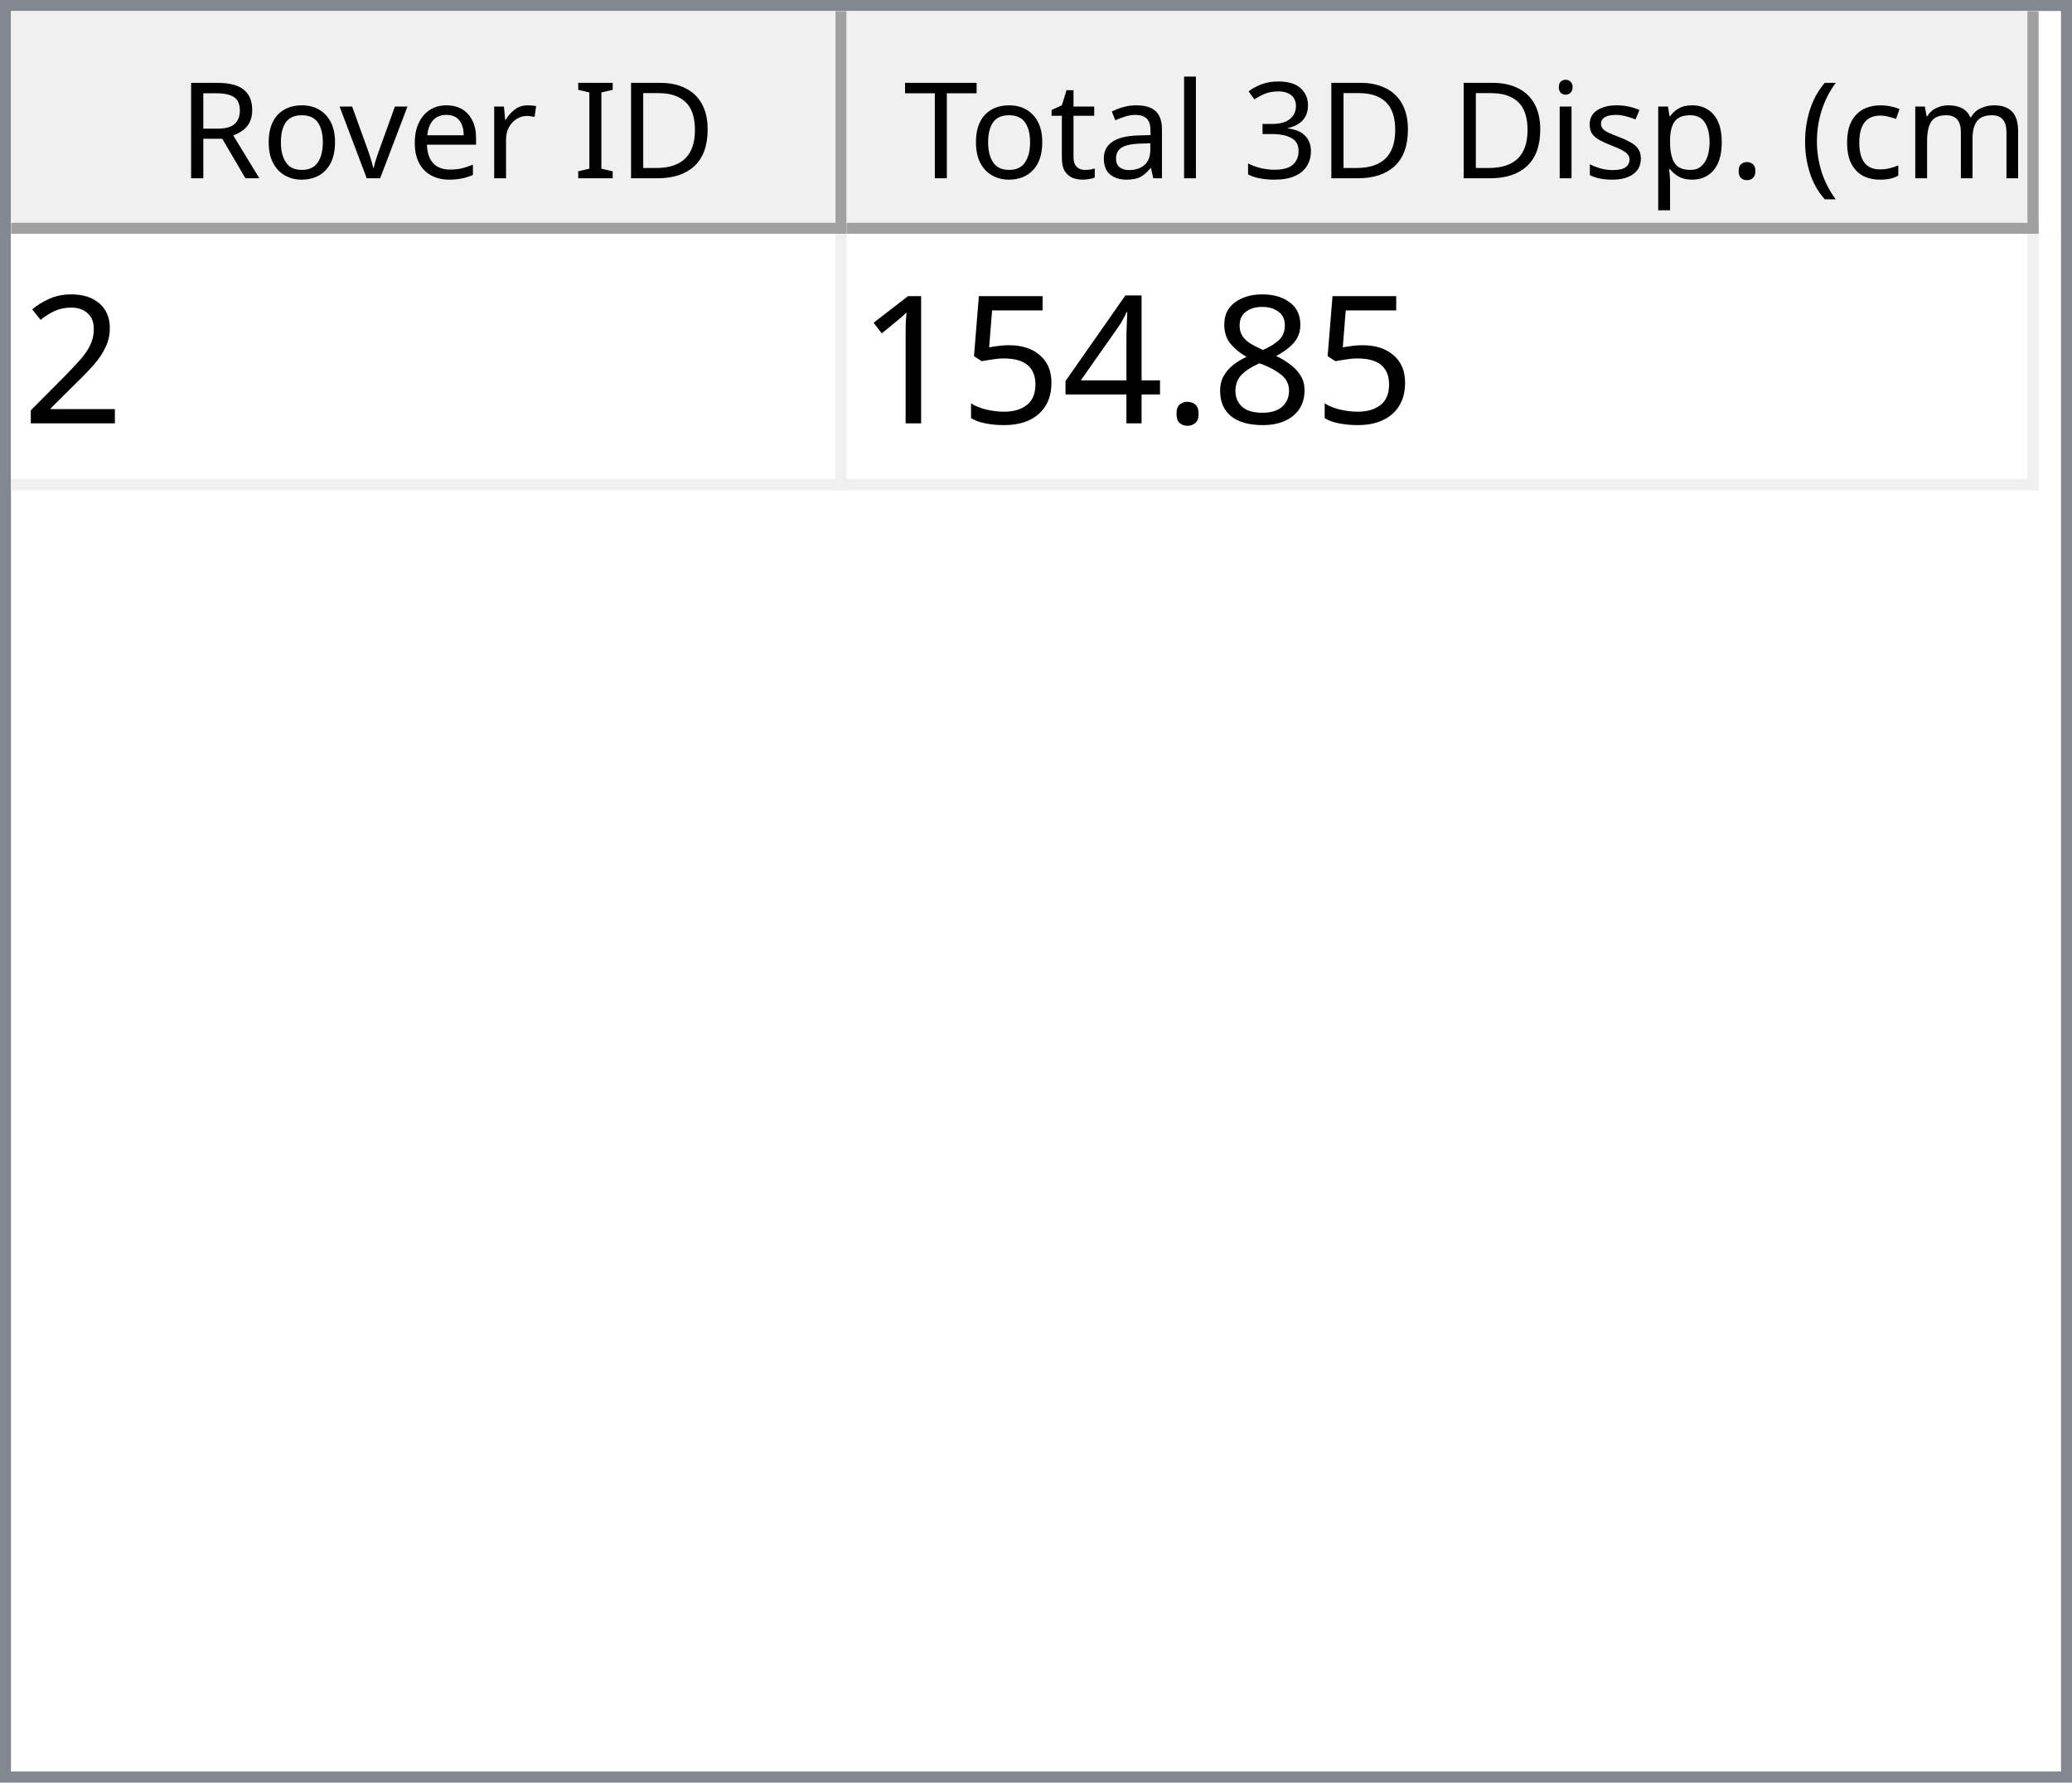
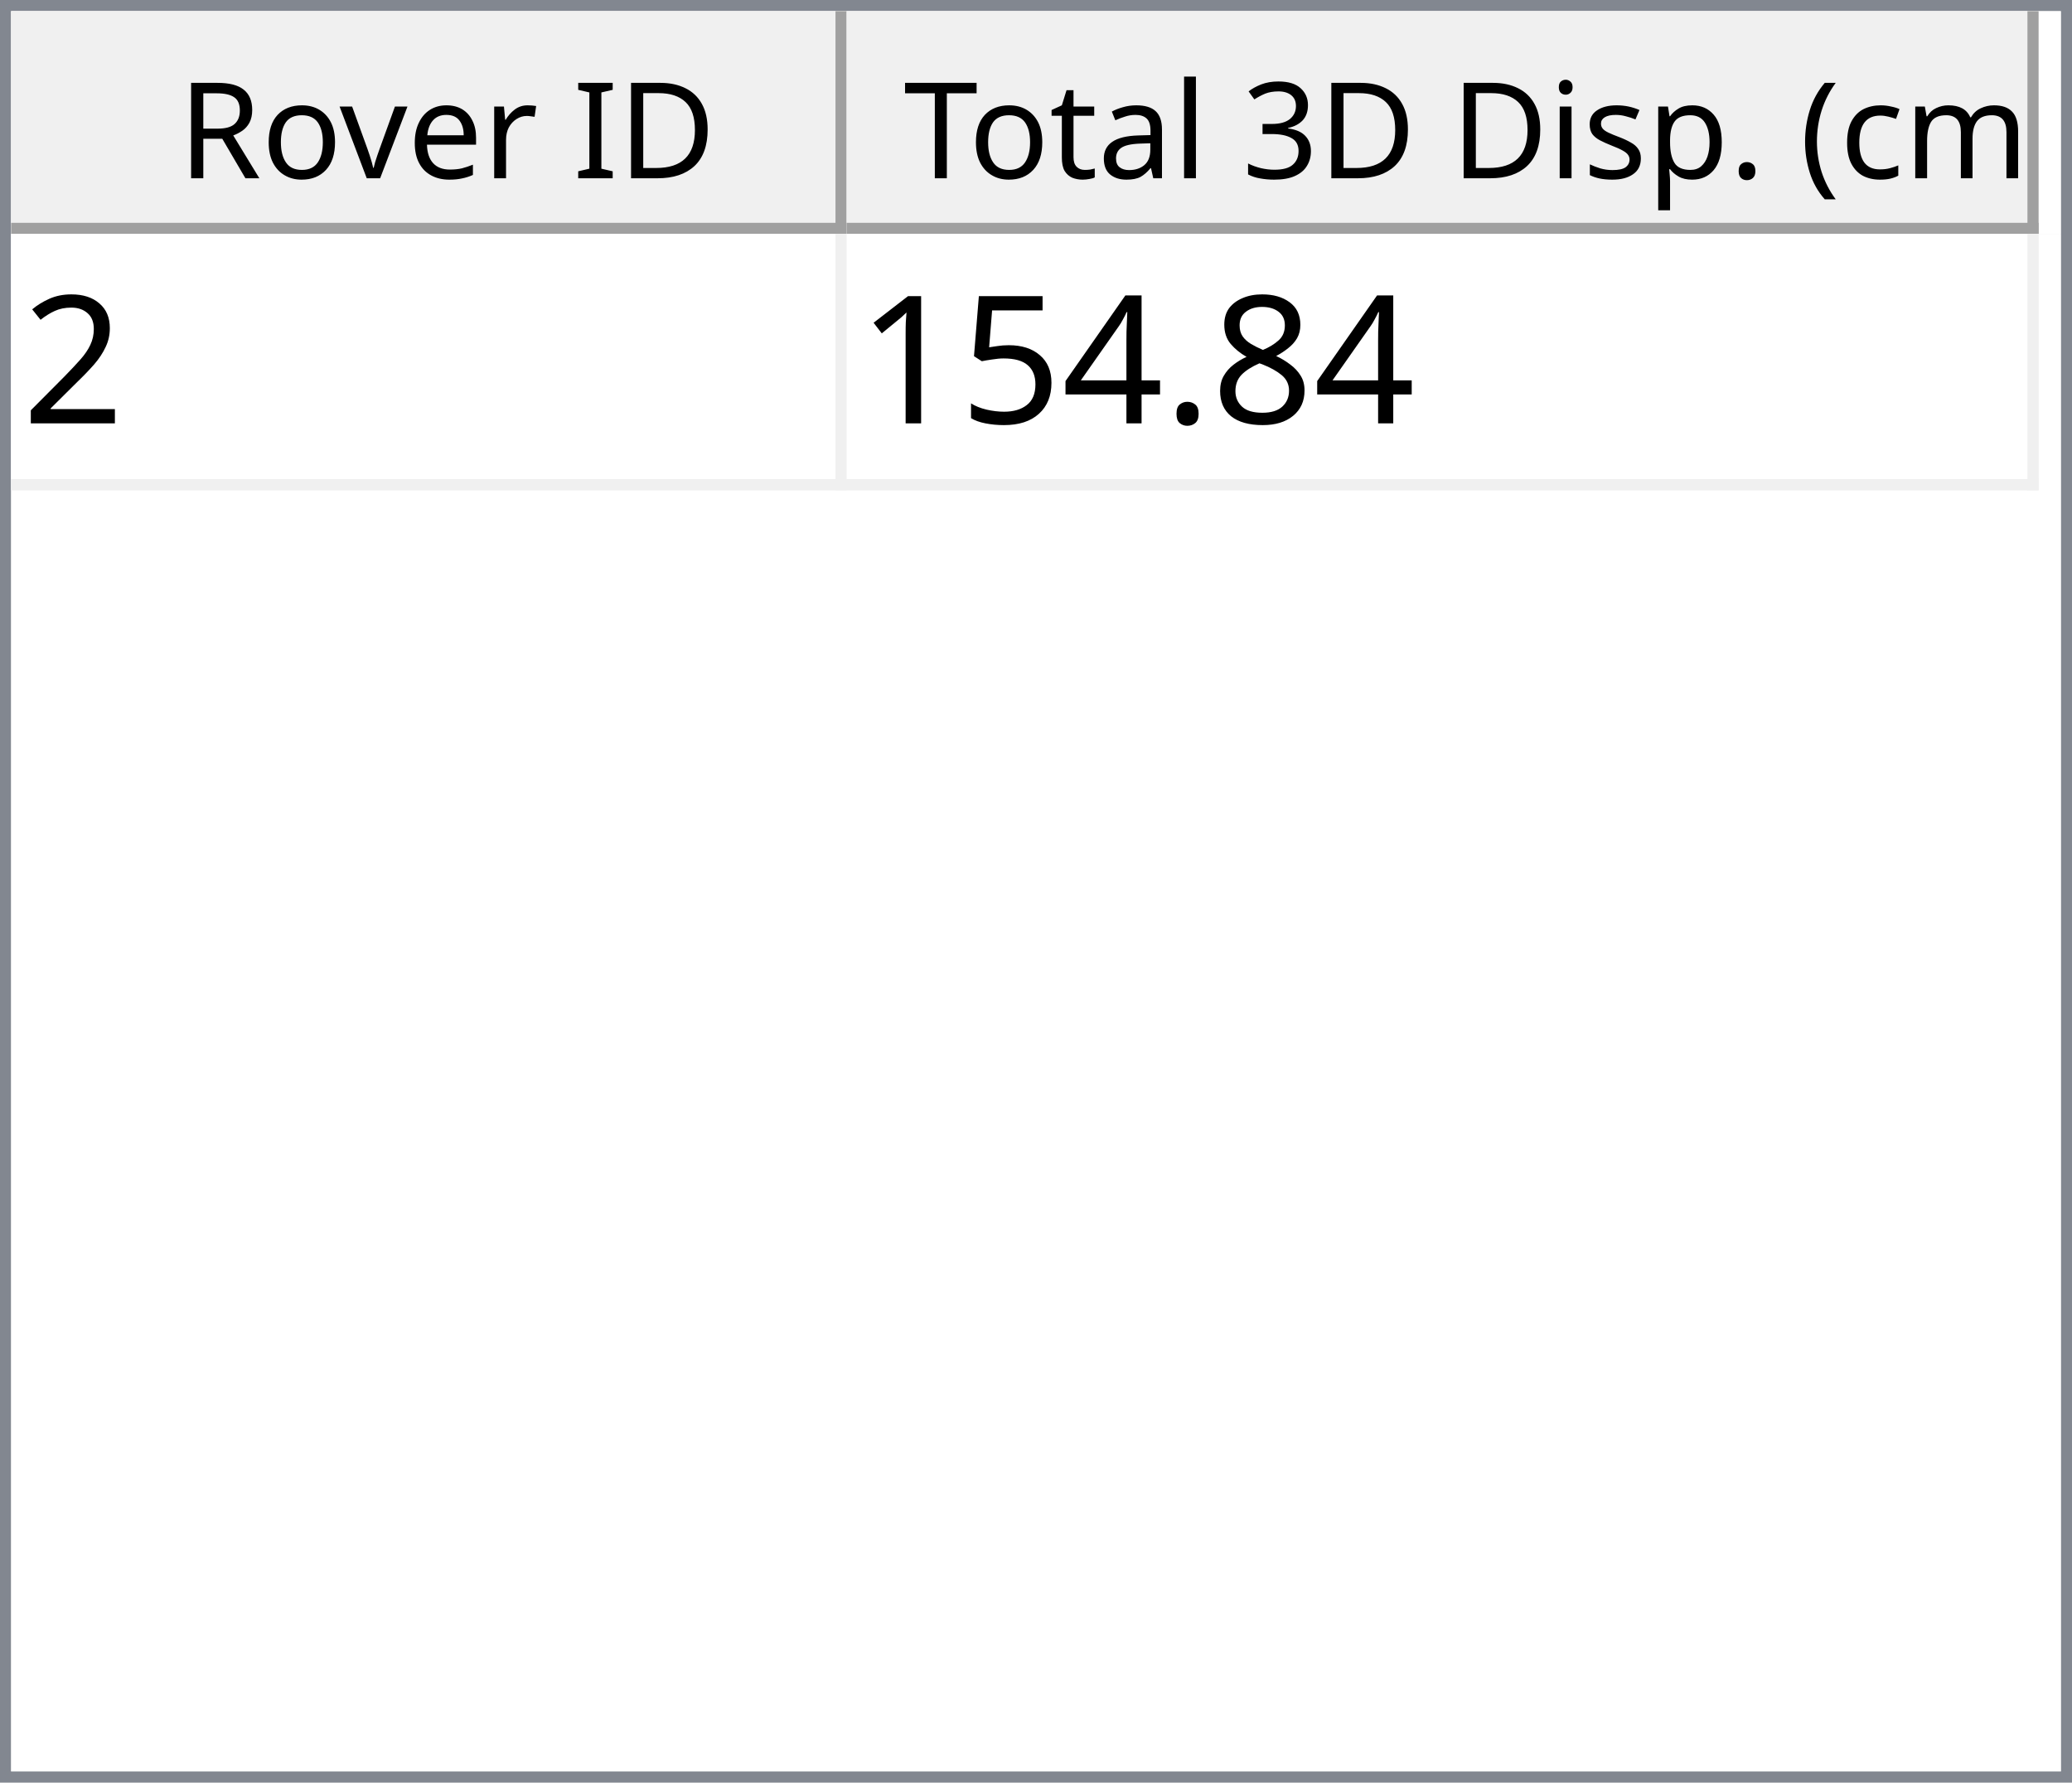
<svg xmlns="http://www.w3.org/2000/svg" style="fill-opacity:1; color-rendering:auto; color-interpolation:auto; text-rendering:auto; stroke:black; stroke-linecap:square; stroke-miterlimit:10; shape-rendering:auto; stroke-opacity:1; fill:black; stroke-dasharray:none; font-weight:normal; stroke-width:1; font-family:'Dialog'; font-style:normal; stroke-linejoin:miter; font-size:12px; stroke-dashoffset:0; image-rendering:auto;" width="186" height="160">
  <defs id="genericDefs" />
  <g>
    <defs id="defs1">
      <clipPath clipPathUnits="userSpaceOnUse" id="clipPath1">
        <path d="M0 0 L186 0 L186 160 L0 160 L0 0 Z" />
      </clipPath>
      <clipPath clipPathUnits="userSpaceOnUse" id="clipPath2">
        <path d="M0 0 L0 160 L186 160 L186 0 Z" />
      </clipPath>
      <clipPath clipPathUnits="userSpaceOnUse" id="clipPath3">
        <path d="M0 0 L0 20 L184 20 L184 0 Z" />
      </clipPath>
      <clipPath clipPathUnits="userSpaceOnUse" id="clipPath4">
        <path d="M0 0 L0 20 L75 20 L75 0 Z" />
      </clipPath>
      <clipPath clipPathUnits="userSpaceOnUse" id="clipPath5">
        <path d="M1 1 L1 19 L74 19 L74 1 Z" />
      </clipPath>
      <clipPath clipPathUnits="userSpaceOnUse" id="clipPath6">
        <path d="M0 0 L0 18 L73 18 L73 0 Z" />
      </clipPath>
      <clipPath clipPathUnits="userSpaceOnUse" id="clipPath7">
        <path d="M-0.5 -0.5 L-0.5 19.5 L74.5 19.5 L74.5 -0.5 Z" />
      </clipPath>
      <clipPath clipPathUnits="userSpaceOnUse" id="clipPath8">
        <path d="M0 0 L0 20 L107 20 L107 0 Z" />
      </clipPath>
      <clipPath clipPathUnits="userSpaceOnUse" id="clipPath9">
        <path d="M1 1 L1 19 L106 19 L106 1 Z" />
      </clipPath>
      <clipPath clipPathUnits="userSpaceOnUse" id="clipPath10">
        <path d="M0 0 L0 18 L105 18 L105 0 Z" />
      </clipPath>
      <clipPath clipPathUnits="userSpaceOnUse" id="clipPath11">
        <path d="M-0.5 -0.5 L-0.5 19.5 L106.5 19.5 L106.5 -0.5 Z" />
      </clipPath>
      <clipPath clipPathUnits="userSpaceOnUse" id="clipPath12">
        <path d="M0 0 L0 138 L184 138 L184 0 Z" />
      </clipPath>
      <clipPath clipPathUnits="userSpaceOnUse" id="clipPath13">
        <path d="M0 0 L0 23 L182 23 L182 0 Z" />
      </clipPath>
      <clipPath clipPathUnits="userSpaceOnUse" id="clipPath14">
        <path d="M-0.5 -0.5 L-0.5 22.5 L181.5 22.5 L181.5 -0.5 Z" />
      </clipPath>
      <clipPath clipPathUnits="userSpaceOnUse" id="clipPath15">
        <path d="M0 0 L0 22 L74 22 L74 0 Z" />
      </clipPath>
      <clipPath clipPathUnits="userSpaceOnUse" id="clipPath16">
        <path d="M0 0 L0 22 L106 22 L106 0 Z" />
      </clipPath>
      <font horiz-adv-x="64.551" id="font1">
        <font-face ascent="107.91" descent="25.098" units-per-em="100" style="font-style:normal; font-family:Segoe UI; font-weight:normal;" />
        <missing-glyph horiz-adv-x="64.551" d="M8.109 0 L8.109 68.266 L56.453 68.266 L56.453 0 L8.109 0 ZM15.328 7.234 L49.219 7.234 L49.219 61.031 L15.328 61.031 L15.328 7.234 Z" />
        <glyph unicode="D" horiz-adv-x="70.117" d="M9.188 0 L9.188 70.016 L28.516 70.016 Q65.531 70.016 65.531 35.891 Q65.531 19.672 55.25 9.836 Q44.969 0 27.734 0 L9.188 0 ZM17.391 62.594 L17.391 7.422 L27.828 7.422 Q41.609 7.422 49.273 14.797 Q56.938 22.172 56.938 35.688 Q56.938 62.594 28.328 62.594 L17.391 62.594 Z" />
        <glyph unicode="I" horiz-adv-x="26.611" d="M17.391 0 L9.188 0 L9.188 70.016 L17.391 70.016 L17.391 0 Z" />
        <glyph unicode=" " horiz-adv-x="27.393" d="" />
        <glyph unicode="r" horiz-adv-x="34.766" d="M34.188 41.891 Q32.078 43.5 28.125 43.5 Q23 43.5 19.555 38.672 Q16.109 33.844 16.109 25.484 L16.109 0 L8.109 0 L8.109 50 L16.109 50 L16.109 39.703 L16.312 39.703 Q18.016 44.969 21.531 47.922 Q25.047 50.875 29.391 50.875 Q32.516 50.875 34.188 50.203 L34.188 41.891 Z" />
        <glyph unicode="e" horiz-adv-x="52.295" d="M48.297 23 L12.984 23 Q13.188 14.656 17.484 10.109 Q21.781 5.562 29.297 5.562 Q37.75 5.562 44.828 11.141 L44.828 3.609 Q38.234 -1.172 27.391 -1.172 Q16.797 -1.172 10.742 5.641 Q4.688 12.453 4.688 24.812 Q4.688 36.469 11.305 43.82 Q17.922 51.172 27.734 51.172 Q37.547 51.172 42.922 44.828 Q48.297 38.484 48.297 27.203 L48.297 23 ZM40.094 29.781 Q40.047 36.719 36.75 40.578 Q33.453 44.438 27.594 44.438 Q21.922 44.438 17.969 40.383 Q14.016 36.328 13.094 29.781 L40.094 29.781 Z" />
        <glyph unicode="v" horiz-adv-x="47.9" d="M47.406 50 L27.484 0 L19.625 0 L0.688 50 L9.469 50 L22.172 13.672 Q23.578 9.672 23.922 6.688 L24.125 6.688 Q24.609 10.453 25.688 13.484 L38.969 50 L47.406 50 Z" />
        <glyph unicode="o" horiz-adv-x="58.594" d="M29 -1.172 Q17.922 -1.172 11.305 5.836 Q4.688 12.844 4.688 24.422 Q4.688 37.016 11.57 44.094 Q18.453 51.172 30.172 51.172 Q41.359 51.172 47.633 44.289 Q53.906 37.406 53.906 25.203 Q53.906 13.234 47.141 6.031 Q40.375 -1.172 29 -1.172 ZM29.594 44.438 Q21.875 44.438 17.383 39.188 Q12.891 33.938 12.891 24.703 Q12.891 15.828 17.43 10.695 Q21.969 5.562 29.594 5.562 Q37.359 5.562 41.531 10.594 Q45.703 15.625 45.703 24.906 Q45.703 34.281 41.531 39.359 Q37.359 44.438 29.594 44.438 Z" />
        <glyph unicode="R" horiz-adv-x="59.814" d="M59.375 0 L49.609 0 L37.891 19.625 Q36.281 22.359 34.766 24.289 Q33.25 26.219 31.664 27.438 Q30.078 28.656 28.25 29.219 Q26.422 29.781 24.125 29.781 L17.391 29.781 L17.391 0 L9.188 0 L9.188 70.016 L30.078 70.016 Q34.672 70.016 38.555 68.867 Q42.438 67.719 45.289 65.375 Q48.141 63.031 49.758 59.547 Q51.375 56.062 51.375 51.375 Q51.375 47.703 50.273 44.656 Q49.172 41.609 47.148 39.211 Q45.125 36.812 42.266 35.133 Q39.406 33.453 35.844 32.516 L35.844 32.328 Q37.594 31.547 38.891 30.547 Q40.188 29.547 41.359 28.18 Q42.531 26.812 43.68 25.078 Q44.828 23.344 46.234 21.047 L59.375 0 ZM17.391 62.594 L17.391 37.203 L28.516 37.203 Q31.594 37.203 34.203 38.133 Q36.812 39.062 38.719 40.797 Q40.625 42.531 41.703 45.047 Q42.781 47.562 42.781 50.688 Q42.781 56.297 39.141 59.445 Q35.5 62.594 28.609 62.594 L17.391 62.594 Z" />
        <glyph unicode=")" horiz-adv-x="30.176" d="M8.297 -15.922 L1.172 -15.922 Q16.406 2.344 16.406 26.812 Q16.406 51.469 1.078 70.016 L8.297 70.016 Q23.531 52.156 23.531 26.703 Q23.531 1.375 8.297 -15.922 Z" />
        <glyph unicode="m" horiz-adv-x="86.133" d="M79.109 0 L71.094 0 L71.094 28.719 Q71.094 37.016 68.531 40.727 Q65.969 44.438 59.906 44.438 Q54.781 44.438 51.195 39.75 Q47.609 35.062 47.609 28.516 L47.609 0 L39.594 0 L39.594 29.688 Q39.594 44.438 28.219 44.438 Q22.953 44.438 19.531 40.016 Q16.109 35.594 16.109 28.516 L16.109 0 L8.109 0 L8.109 50 L16.109 50 L16.109 42.094 L16.312 42.094 Q21.625 51.172 31.844 51.172 Q36.969 51.172 40.773 48.312 Q44.578 45.453 46 40.828 Q51.562 51.172 62.594 51.172 Q79.109 51.172 79.109 30.812 L79.109 0 Z" />
        <glyph unicode="c" horiz-adv-x="46.191" d="M42.188 2.297 Q36.422 -1.172 28.516 -1.172 Q17.828 -1.172 11.258 5.789 Q4.688 12.75 4.688 23.828 Q4.688 36.188 11.766 43.68 Q18.844 51.172 30.672 51.172 Q37.25 51.172 42.281 48.734 L42.281 40.531 Q36.719 44.438 30.375 44.438 Q22.703 44.438 17.797 38.945 Q12.891 33.453 12.891 24.516 Q12.891 15.719 17.508 10.641 Q22.125 5.562 29.891 5.562 Q36.422 5.562 42.188 9.906 L42.188 2.297 Z" />
        <glyph unicode="(" horiz-adv-x="30.176" d="M29.109 -15.922 L21.969 -15.922 Q6.844 1.375 6.844 26.703 Q6.844 52.156 21.969 70.016 L29.203 70.016 Q13.875 51.469 13.875 26.812 Q13.875 2.344 29.109 -15.922 Z" />
        <glyph unicode="." horiz-adv-x="21.68" d="M10.891 -1.078 Q8.641 -1.078 7.055 0.539 Q5.469 2.156 5.469 4.391 Q5.469 6.641 7.055 8.273 Q8.641 9.906 10.891 9.906 Q13.188 9.906 14.797 8.273 Q16.406 6.641 16.406 4.391 Q16.406 2.156 14.797 0.539 Q13.188 -1.078 10.891 -1.078 Z" />
        <glyph unicode="p" horiz-adv-x="58.789" d="M16.312 7.234 L16.109 7.234 L16.109 -23 L8.109 -23 L8.109 50 L16.109 50 L16.109 41.219 L16.312 41.219 Q22.219 51.172 33.594 51.172 Q43.266 51.172 48.688 44.461 Q54.109 37.75 54.109 26.469 Q54.109 13.922 48 6.375 Q41.891 -1.172 31.297 -1.172 Q21.578 -1.172 16.312 7.234 ZM16.109 27.391 L16.109 20.406 Q16.109 14.203 20.141 9.883 Q24.172 5.562 30.375 5.562 Q37.641 5.562 41.773 11.133 Q45.906 16.703 45.906 26.609 Q45.906 34.969 42.047 39.703 Q38.188 44.438 31.594 44.438 Q24.609 44.438 20.359 39.578 Q16.109 34.719 16.109 27.391 Z" />
        <glyph unicode="s" horiz-adv-x="42.432" d="M5.078 1.812 L5.078 10.406 Q11.625 5.562 19.484 5.562 Q30.031 5.562 30.031 12.594 Q30.031 14.594 29.125 15.992 Q28.219 17.391 26.68 18.461 Q25.141 19.531 23.07 20.383 Q21 21.234 18.609 22.172 Q15.281 23.484 12.766 24.828 Q10.25 26.172 8.57 27.859 Q6.891 29.547 6.031 31.695 Q5.172 33.844 5.172 36.719 Q5.172 40.234 6.789 42.945 Q8.406 45.656 11.086 47.484 Q13.766 49.312 17.211 50.242 Q20.656 51.172 24.312 51.172 Q30.812 51.172 35.938 48.922 L35.938 40.828 Q30.422 44.438 23.25 44.438 Q21 44.438 19.195 43.922 Q17.391 43.406 16.094 42.477 Q14.797 41.547 14.086 40.258 Q13.375 38.969 13.375 37.406 Q13.375 35.453 14.086 34.133 Q14.797 32.812 16.164 31.789 Q17.531 30.766 19.484 29.938 Q21.438 29.109 23.922 28.125 Q27.25 26.859 29.883 25.516 Q32.516 24.172 34.375 22.484 Q36.234 20.797 37.234 18.602 Q38.234 16.406 38.234 13.375 Q38.234 9.672 36.602 6.938 Q34.969 4.203 32.234 2.398 Q29.5 0.594 25.93 -0.289 Q22.359 -1.172 18.453 -1.172 Q10.75 -1.172 5.078 1.812 Z" />
        <glyph unicode="i" horiz-adv-x="24.219" d="M12.203 62.703 Q10.062 62.703 8.547 64.164 Q7.031 65.625 7.031 67.875 Q7.031 70.125 8.547 71.609 Q10.062 73.094 12.203 73.094 Q14.406 73.094 15.945 71.609 Q17.484 70.125 17.484 67.875 Q17.484 65.719 15.945 64.211 Q14.406 62.703 12.203 62.703 ZM16.109 0 L8.109 0 L8.109 50 L16.109 50 L16.109 0 Z" />
        <glyph unicode="3" horiz-adv-x="53.906" d="M46.531 19.828 Q46.531 15.094 44.75 11.211 Q42.969 7.328 39.719 4.57 Q36.469 1.812 31.93 0.297 Q27.391 -1.219 21.922 -1.219 Q11.922 -1.219 6 2.594 L6 11.188 Q13.094 5.609 22.219 5.609 Q25.875 5.609 28.828 6.539 Q31.781 7.469 33.906 9.227 Q36.031 10.984 37.18 13.477 Q38.328 15.969 38.328 19.094 Q38.328 32.812 18.797 32.812 L12.984 32.812 L12.984 39.594 L18.5 39.594 Q35.797 39.594 35.797 52.484 Q35.797 64.406 22.609 64.406 Q15.188 64.406 8.688 59.422 L8.688 67.188 Q15.375 71.188 24.609 71.188 Q29 71.188 32.57 69.969 Q36.141 68.75 38.68 66.555 Q41.219 64.359 42.609 61.281 Q44 58.203 44 54.5 Q44 40.672 30.031 36.719 L30.031 36.531 Q33.594 36.141 36.625 34.797 Q39.656 33.453 41.852 31.305 Q44.047 29.156 45.289 26.25 Q46.531 23.344 46.531 19.828 Z" />
        <glyph unicode="l" horiz-adv-x="24.219" d="M16.109 0 L8.109 0 L8.109 74.031 L16.109 74.031 L16.109 0 Z" />
        <glyph unicode="a" horiz-adv-x="50.879" d="M43.891 0 L35.891 0 L35.891 7.812 L35.688 7.812 Q30.469 -1.172 20.312 -1.172 Q12.844 -1.172 8.617 2.781 Q4.391 6.734 4.391 13.281 Q4.391 27.297 20.906 29.594 L35.891 31.688 Q35.891 44.438 25.594 44.438 Q16.547 44.438 9.281 38.281 L9.281 46.484 Q16.656 51.172 26.266 51.172 Q43.891 51.172 43.891 32.516 L43.891 0 ZM35.891 25.297 L23.828 23.641 Q18.266 22.859 15.43 20.875 Q12.594 18.891 12.594 13.875 Q12.594 10.203 15.211 7.883 Q17.828 5.562 22.172 5.562 Q28.125 5.562 32.008 9.742 Q35.891 13.922 35.891 20.312 L35.891 25.297 Z" />
        <glyph unicode="t" horiz-adv-x="33.887" d="M31.297 0.484 Q28.469 -1.078 23.828 -1.078 Q10.688 -1.078 10.688 13.578 L10.688 43.172 L2.094 43.172 L2.094 50 L10.688 50 L10.688 62.203 L18.703 64.797 L18.703 50 L31.297 50 L31.297 43.172 L18.703 43.172 L18.703 14.984 Q18.703 9.969 20.414 7.82 Q22.125 5.672 26.078 5.672 Q29.109 5.672 31.297 7.328 L31.297 0.484 Z" />
        <glyph unicode="T" horiz-adv-x="52.393" d="M50.594 62.594 L30.375 62.594 L30.375 0 L22.172 0 L22.172 62.594 L2 62.594 L2 70.016 L50.594 70.016 L50.594 62.594 Z" />
      </font>
      <font horiz-adv-x="75.0" id="font2">
        <font-face ascent="100.537" descent="21.973" units-per-em="100" style="font-style:normal; font-family:sans-serif; font-weight:normal;" />
        <missing-glyph horiz-adv-x="75.0" d="M12.5 0 L12.5 62.5 L62.5 62.5 L62.5 0 L12.5 0 ZM14.062 1.562 L60.938 1.562 L60.938 60.938 L14.062 60.938 L14.062 1.562 Z" />
        <glyph unicode="2" horiz-adv-x="55.615" d="M50.344 8.453 L50.344 0 L3.031 0 Q2.938 3.172 4.047 6.109 Q5.859 10.938 9.836 15.625 Q13.812 20.312 21.344 26.469 Q33.016 36.031 37.117 41.625 Q41.219 47.219 41.219 52.203 Q41.219 57.422 37.477 61.008 Q33.734 64.594 27.734 64.594 Q21.391 64.594 17.578 60.789 Q13.766 56.984 13.719 50.25 L4.688 51.172 Q5.609 61.281 11.664 66.578 Q17.719 71.875 27.938 71.875 Q38.234 71.875 44.242 66.164 Q50.25 60.453 50.25 52 Q50.25 47.703 48.492 43.555 Q46.734 39.406 42.656 34.812 Q38.578 30.219 29.109 22.219 Q21.188 15.578 18.945 13.211 Q16.703 10.844 15.234 8.453 L50.344 8.453 Z" />
        <glyph unicode="8" horiz-adv-x="55.615" d="M17.672 38.812 Q12.203 40.828 9.57 44.539 Q6.938 48.25 6.938 53.422 Q6.938 61.234 12.555 66.555 Q18.172 71.875 27.484 71.875 Q36.859 71.875 42.578 66.43 Q48.297 60.984 48.297 53.172 Q48.297 48.188 45.68 44.508 Q43.062 40.828 37.75 38.812 Q44.344 36.672 47.781 31.883 Q51.219 27.094 51.219 20.453 Q51.219 11.281 44.727 5.031 Q38.234 -1.219 27.641 -1.219 Q17.047 -1.219 10.547 5.055 Q4.047 11.328 4.047 20.703 Q4.047 27.688 7.594 32.398 Q11.141 37.109 17.672 38.812 ZM15.922 53.719 Q15.922 48.641 19.195 45.414 Q22.469 42.188 27.688 42.188 Q32.766 42.188 36.016 45.383 Q39.266 48.578 39.266 53.219 Q39.266 58.062 35.914 61.359 Q32.562 64.656 27.594 64.656 Q22.562 64.656 19.242 61.43 Q15.922 58.203 15.922 53.719 ZM13.094 20.656 Q13.094 16.891 14.875 13.375 Q16.656 9.859 20.172 7.93 Q23.688 6 27.734 6 Q34.031 6 38.133 10.055 Q42.234 14.109 42.234 20.359 Q42.234 26.703 38.016 30.859 Q33.797 35.016 27.438 35.016 Q21.234 35.016 17.164 30.914 Q13.094 26.812 13.094 20.656 Z" />
        <glyph unicode="." horiz-adv-x="27.783" d="M9.078 0 L9.078 10.016 L19.094 10.016 L19.094 0 L9.078 0 Z" />
        <glyph unicode="4" horiz-adv-x="55.615" d="M32.328 0 L32.328 17.141 L1.266 17.141 L1.266 25.203 L33.938 71.578 L41.109 71.578 L41.109 25.203 L50.781 25.203 L50.781 17.141 L41.109 17.141 L41.109 0 L32.328 0 ZM32.328 25.203 L32.328 57.469 L9.906 25.203 L32.328 25.203 Z" />
        <glyph unicode="5" horiz-adv-x="55.615" d="M4.156 18.75 L13.375 19.531 Q14.406 12.797 18.141 9.398 Q21.875 6 27.156 6 Q33.5 6 37.891 10.789 Q42.281 15.578 42.281 23.484 Q42.281 31 38.062 35.352 Q33.844 39.703 27 39.703 Q22.75 39.703 19.336 37.773 Q15.922 35.844 13.969 32.766 L5.719 33.844 L12.641 70.609 L48.25 70.609 L48.25 62.203 L19.672 62.203 L15.828 42.969 Q22.266 47.469 29.344 47.469 Q38.719 47.469 45.164 40.969 Q51.609 34.469 51.609 24.266 Q51.609 14.547 45.953 7.469 Q39.062 -1.219 27.156 -1.219 Q17.391 -1.219 11.211 4.25 Q5.031 9.719 4.156 18.75 Z" />
        <glyph unicode="1" horiz-adv-x="55.615" d="M37.25 0 L28.469 0 L28.469 56 Q25.297 52.984 20.141 49.953 Q14.984 46.922 10.891 45.406 L10.891 53.906 Q18.266 57.375 23.781 62.305 Q29.297 67.234 31.594 71.875 L37.25 71.875 L37.25 0 Z" />
      </font>
    </defs>
    <g style="fill:white; stroke:white;">
      <rect x="0" y="0" width="186" style="clip-path:url(#clipPath1); stroke:none;" height="160" />
    </g>
    <g style="fill:white; text-rendering:optimizeSpeed; color-rendering:optimizeSpeed; image-rendering:optimizeSpeed; shape-rendering:crispEdges; stroke:white; color-interpolation:sRGB;">
      <rect x="0" width="186" height="160" y="0" style="stroke:none;" />
      <path style="stroke:none;" d="M0 160 L186 160 L186 0 L0 0 Z" />
    </g>
    <g style="fill:rgb(240,240,240); font-family:'Segoe UI'; stroke:rgb(240,240,240);">
      <rect x="0" y="0" width="186" style="clip-path:url(#clipPath2); stroke:none;" height="160" />
    </g>
    <g style="fill:rgb(130,135,144); font-family:'Segoe UI'; stroke:rgb(130,135,144);">
      <path d="M0 0 L186 0 L186 160 L0 160 L0 0 ZM1 1 L185 1 L185 159 L1 159 L1 1 Z" style="fill-rule:evenodd; clip-path:url(#clipPath2); stroke:none;" />
    </g>
    <g style="fill:white; font-family:'Segoe UI'; stroke:white;" transform="translate(1,1)">
      <rect x="0" y="0" width="184" style="clip-path:url(#clipPath3); stroke:none;" height="20" />
    </g>
    <g style="fill:rgb(240,240,240); font-family:'Segoe UI'; stroke:rgb(240,240,240);" transform="translate(1,1)">
      <rect x="0" y="0" width="75" style="clip-path:url(#clipPath4); stroke:none;" height="20" />
    </g>
    <g style="font-family:'Segoe UI';" transform="translate(2,2)">
      <text x="14" xml:space="preserve" y="14" style="clip-path:url(#clipPath6); stroke:none;">Rover ID</text>
    </g>
    <g style="fill:rgb(160,160,160); font-family:'Segoe UI'; stroke:rgb(160,160,160); stroke-linejoin:bevel;" transform="translate(1.5,1.5)">
      <line x1="74" x2="74" y1="0" style="fill:none; clip-path:url(#clipPath7);" y2="19" />
    </g>
    <g style="fill:rgb(160,160,160); font-family:'Segoe UI'; stroke:rgb(160,160,160); stroke-linejoin:bevel;" transform="matrix(1,0,0,1,1,1) translate(0.5,0.5)">
      <line x1="0" x2="74" y1="19" style="fill:none; clip-path:url(#clipPath7);" y2="19" />
    </g>
    <g style="fill:rgb(240,240,240); font-family:'Segoe UI'; stroke:rgb(240,240,240);" transform="translate(76,1)">
      <rect x="0" y="0" width="107" style="clip-path:url(#clipPath8); stroke:none;" height="20" />
    </g>
    <g style="font-family:'Segoe UI';" transform="translate(77,2)">
      <text x="1" xml:space="preserve" y="14" style="clip-path:url(#clipPath10); stroke:none;"> Total 3D Disp. (cm)</text>
    </g>
    <g style="fill:rgb(160,160,160); font-family:'Segoe UI'; stroke:rgb(160,160,160); stroke-linejoin:bevel;" transform="translate(76.5,1.5)">
      <line x1="106" x2="106" y1="0" style="fill:none; clip-path:url(#clipPath11);" y2="19" />
    </g>
    <g style="fill:rgb(160,160,160); font-family:'Segoe UI'; stroke:rgb(160,160,160); stroke-linejoin:bevel;" transform="matrix(1,0,0,1,76,1) translate(0.5,0.5)">
      <line x1="0" x2="106" y1="19" style="fill:none; clip-path:url(#clipPath11);" y2="19" />
    </g>
    <g style="fill:white; font-family:'Segoe UI'; stroke:white;" transform="translate(1,21)">
      <rect x="0" y="0" width="184" style="clip-path:url(#clipPath12); stroke:none;" height="138" />
    </g>
    <g style="fill:rgb(240,240,240); font-size:16px; font-family:sans-serif; stroke:rgb(240,240,240);" transform="translate(1,21)">
      <rect x="0" y="0" width="182" style="clip-path:url(#clipPath13); stroke:none;" height="23" />
      <line transform="translate(0.5,0.5)" x1="0" x2="181" y1="22" style="clip-path:url(#clipPath14); fill:none; stroke-linejoin:bevel;" y2="22" />
    </g>
    <g transform="matrix(1,0,0,1,1,21) translate(0.5,0.5)" style="fill:rgb(240,240,240); font-size:16px; font-family:sans-serif; stroke:rgb(240,240,240); stroke-linejoin:bevel;">
      <line x1="74" x2="74" y1="0" style="fill:none; clip-path:url(#clipPath14);" y2="22" />
    </g>
    <g transform="matrix(1,0,0,1,1,21) translate(0.5,0.5)" style="fill:rgb(240,240,240); font-size:16px; font-family:sans-serif; stroke:rgb(240,240,240); stroke-linejoin:bevel;">
      <line x1="181" x2="181" y1="0" style="fill:none; clip-path:url(#clipPath14);" y2="22" />
    </g>
    <g style="fill:white; font-size:16px; font-family:sans-serif; stroke:white;" transform="matrix(1,0,0,1,1,21)">
      <rect x="0" y="0" width="74" style="clip-path:url(#clipPath15); stroke:none;" height="22" />
      <text x="1" y="17" style="fill:black; clip-path:url(#clipPath15); stroke:none;" xml:space="preserve">2</text>
    </g>
    <g style="fill:white; font-size:16px; font-family:sans-serif; stroke:white;" transform="matrix(1,0,0,1,1,21) translate(75,0)">
      <rect x="0" y="0" width="106" style="clip-path:url(#clipPath16); stroke:none;" height="22" />
-       <text x="1" y="17" style="fill:black; clip-path:url(#clipPath16); stroke:none;" xml:space="preserve">154.85</text>
+       <text x="1" y="17" style="fill:black; clip-path:url(#clipPath16); stroke:none;" xml:space="preserve">154.84</text>
    </g>
  </g>
</svg>
